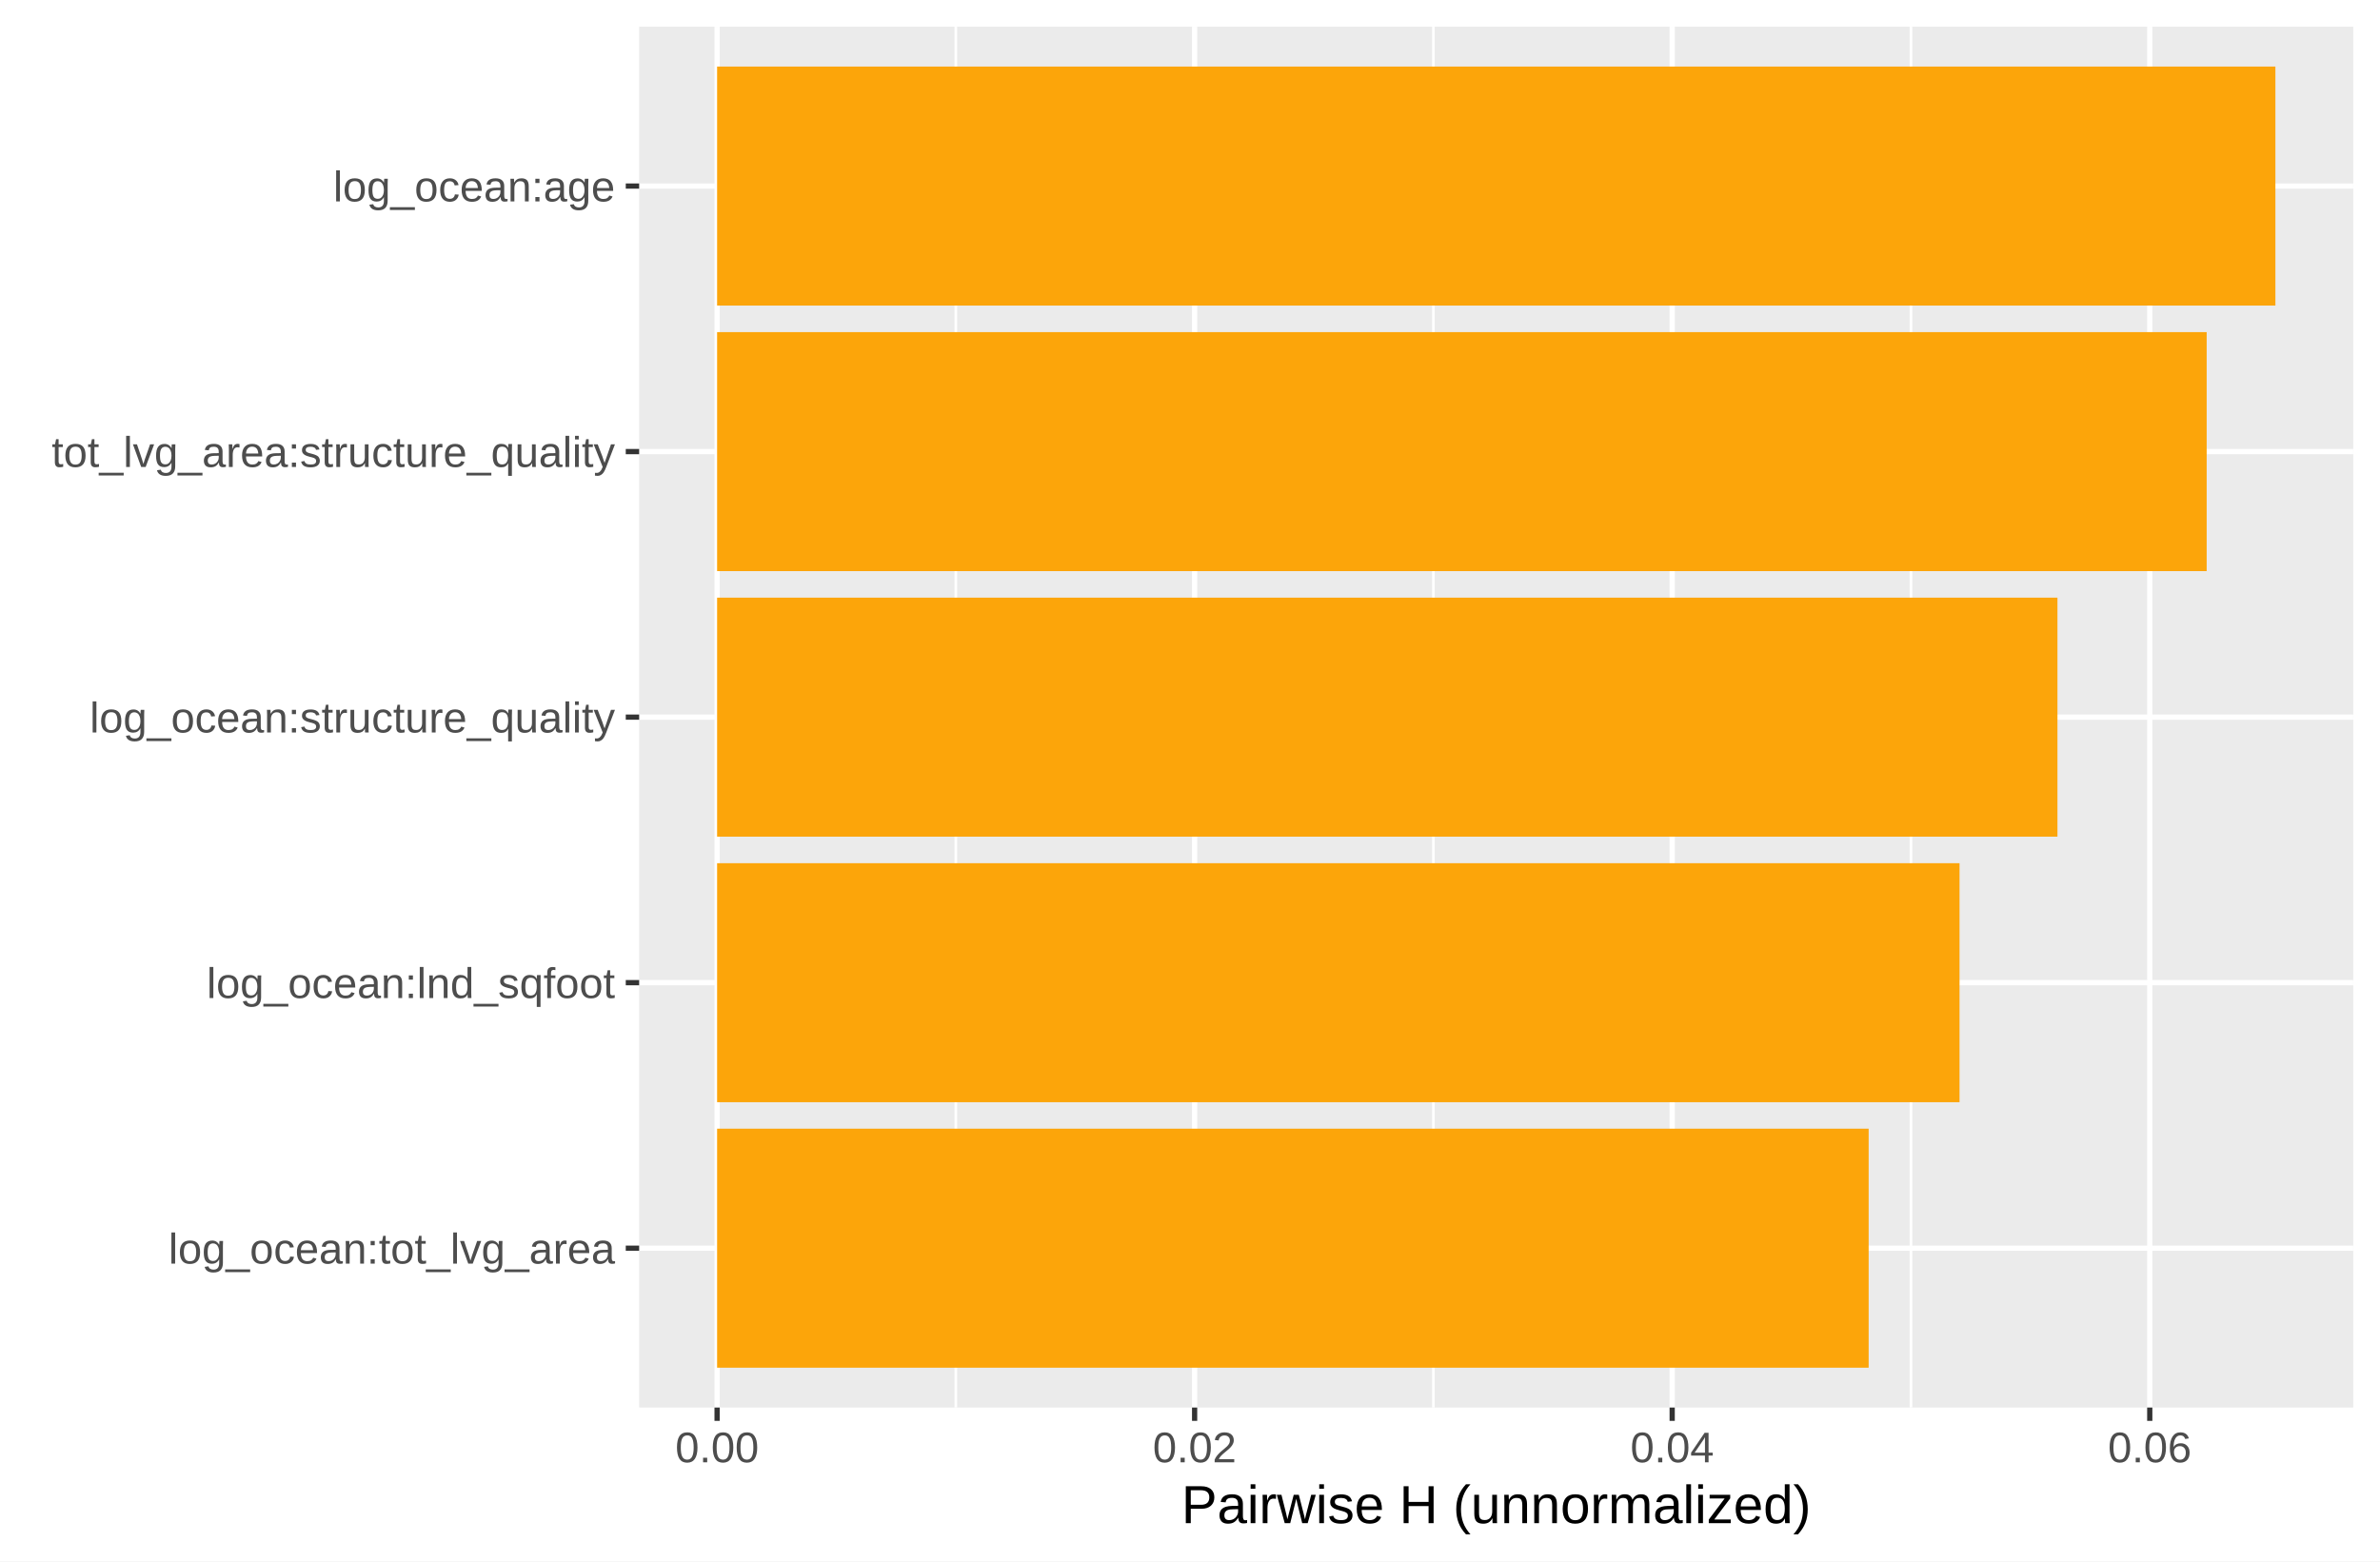
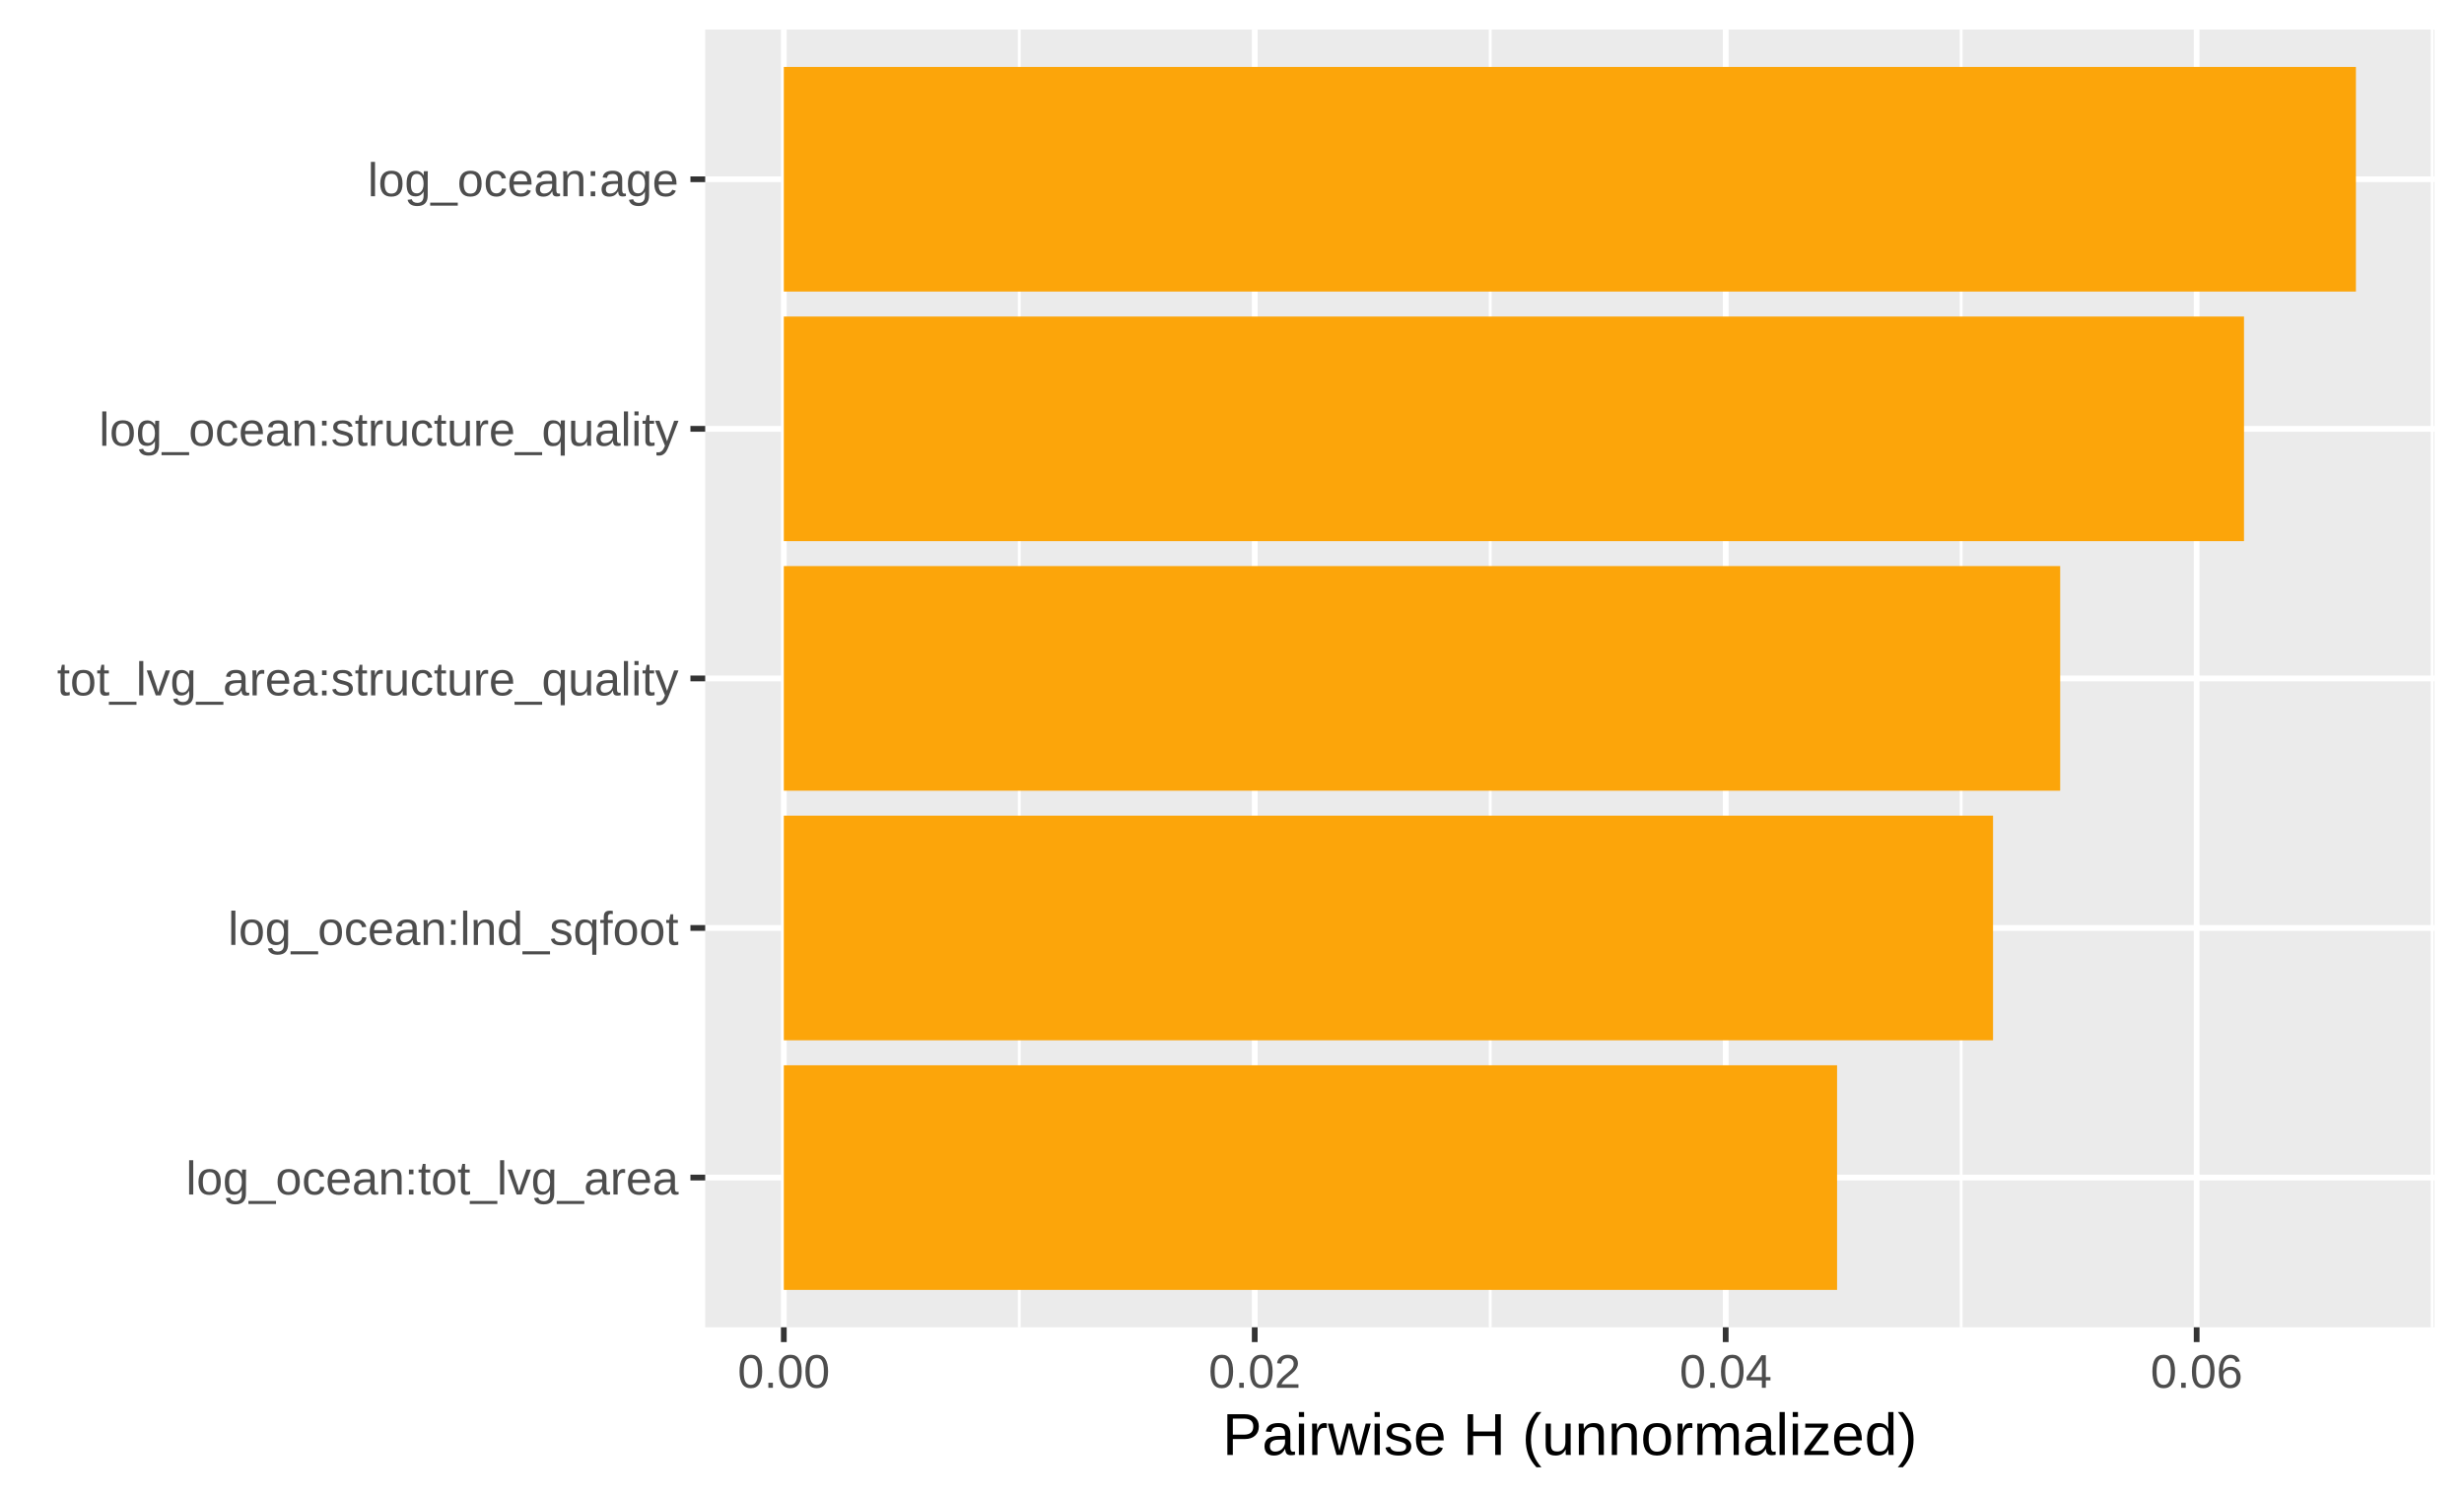
- <svg xmlns="http://www.w3.org/2000/svg" class="svglite" width="487.59pt" height="319.90pt" viewBox="0 0 487.59 319.90">
+ <svg xmlns="http://www.w3.org/2000/svg" class="svglite" width="457.52pt" height="277.97pt" viewBox="0 0 457.52 277.97">
  <defs>
    <style type="text/css">
    .svglite line, .svglite polyline, .svglite polygon, .svglite path, .svglite rect, .svglite circle {
      fill: none;
      stroke: #000000;
      stroke-linecap: round;
      stroke-linejoin: round;
      stroke-miterlimit: 10.00;
    }
    .svglite text {
      white-space: pre;
    }
  </style>
  </defs>
  <rect width="100%" height="100%" style="stroke: none; fill: #FFFFFF;" />
  <defs>
-     <clipPath id="cpMC4wMHw0ODcuNTl8MC4wMHwzMTkuOTA=">
-       <rect x="0.00" y="0.00" width="487.59" height="319.90" />
+     <clipPath id="cpMC4wMHw0NTcuNTJ8MC4wMHwyNzcuOTc=">
+       <rect x="0.00" y="0.00" width="457.52" height="277.97" />
    </clipPath>
  </defs>
-   <g clip-path="url(#cpMC4wMHw0ODcuNTl8MC4wMHwzMTkuOTA=)">
-     <rect x="0" y="0.00" width="487.59" height="319.90" style="stroke-width: 1.07; stroke: #FFFFFF; fill: #FFFFFF;" />
+   <g clip-path="url(#cpMC4wMHw0NTcuNTJ8MC4wMHwyNzcuOTc=)">
+     <rect x="0" y="0.00" width="457.52" height="277.97" style="stroke-width: 1.07; stroke: #FFFFFF; fill: #FFFFFF;" />
  </g>
  <defs>
-     <clipPath id="cpMTMwLjk0fDQ4Mi4xMnw1LjQ4fDI4OC40MA==">
-       <rect x="130.94" y="5.48" width="351.17" height="282.92" />
+     <clipPath id="cpMTMwLjk0fDQ1Mi4wNHw1LjQ4fDI0Ni40OA==">
+       <rect x="130.94" y="5.48" width="321.10" height="241.00" />
    </clipPath>
  </defs>
-   <g clip-path="url(#cpMTMwLjk0fDQ4Mi4xMnw1LjQ4fDI4OC40MA==)">
-     <rect x="130.94" y="5.48" width="351.17" height="282.92" style="stroke-width: 1.07; stroke: none; fill: #EBEBEB;" />
-     <polyline points="195.82,288.40 195.82,5.48 " style="stroke-width: 0.53; stroke: #FFFFFF; stroke-linecap: butt;" />
-     <polyline points="293.66,288.40 293.66,5.48 " style="stroke-width: 0.53; stroke: #FFFFFF; stroke-linecap: butt;" />
-     <polyline points="391.50,288.40 391.50,5.48 " style="stroke-width: 0.53; stroke: #FFFFFF; stroke-linecap: butt;" />
-     <polyline points="130.94,255.76 482.12,255.76 " style="stroke-width: 1.07; stroke: #FFFFFF; stroke-linecap: butt;" />
-     <polyline points="130.94,201.35 482.12,201.35 " style="stroke-width: 1.07; stroke: #FFFFFF; stroke-linecap: butt;" />
-     <polyline points="130.94,146.94 482.12,146.94 " style="stroke-width: 1.07; stroke: #FFFFFF; stroke-linecap: butt;" />
-     <polyline points="130.94,92.53 482.12,92.53 " style="stroke-width: 1.07; stroke: #FFFFFF; stroke-linecap: butt;" />
-     <polyline points="130.94,38.12 482.12,38.12 " style="stroke-width: 1.07; stroke: #FFFFFF; stroke-linecap: butt;" />
-     <polyline points="146.91,288.40 146.91,5.48 " style="stroke-width: 1.07; stroke: #FFFFFF; stroke-linecap: butt;" />
-     <polyline points="244.74,288.40 244.74,5.48 " style="stroke-width: 1.07; stroke: #FFFFFF; stroke-linecap: butt;" />
-     <polyline points="342.58,288.40 342.58,5.48 " style="stroke-width: 1.07; stroke: #FFFFFF; stroke-linecap: butt;" />
-     <polyline points="440.42,288.40 440.42,5.48 " style="stroke-width: 1.07; stroke: #FFFFFF; stroke-linecap: butt;" />
-     <rect x="146.91" y="13.64" width="319.25" height="48.97" style="stroke-width: 1.07; stroke: none; stroke-linecap: butt; stroke-linejoin: miter; fill: #FCA50A;" />
-     <rect x="146.91" y="68.05" width="305.17" height="48.97" style="stroke-width: 1.07; stroke: none; stroke-linecap: butt; stroke-linejoin: miter; fill: #FCA50A;" />
-     <rect x="146.91" y="122.46" width="274.60" height="48.97" style="stroke-width: 1.07; stroke: none; stroke-linecap: butt; stroke-linejoin: miter; fill: #FCA50A;" />
-     <rect x="146.91" y="176.87" width="254.54" height="48.97" style="stroke-width: 1.07; stroke: none; stroke-linecap: butt; stroke-linejoin: miter; fill: #FCA50A;" />
-     <rect x="146.91" y="231.27" width="235.92" height="48.97" style="stroke-width: 1.07; stroke: none; stroke-linecap: butt; stroke-linejoin: miter; fill: #FCA50A;" />
+   <g clip-path="url(#cpMTMwLjk0fDQ1Mi4wNHw1LjQ4fDI0Ni40OA==)">
+     <rect x="130.94" y="5.48" width="321.10" height="241.00" style="stroke-width: 1.07; stroke: none; fill: #EBEBEB;" />
+     <polyline points="189.26,246.48 189.26,5.48 " style="stroke-width: 0.53; stroke: #FFFFFF; stroke-linecap: butt;" />
+     <polyline points="276.71,246.48 276.71,5.48 " style="stroke-width: 0.53; stroke: #FFFFFF; stroke-linecap: butt;" />
+     <polyline points="364.15,246.48 364.15,5.48 " style="stroke-width: 0.53; stroke: #FFFFFF; stroke-linecap: butt;" />
+     <polyline points="451.60,246.48 451.60,5.48 " style="stroke-width: 0.53; stroke: #FFFFFF; stroke-linecap: butt;" />
+     <polyline points="130.94,218.67 452.04,218.67 " style="stroke-width: 1.07; stroke: #FFFFFF; stroke-linecap: butt;" />
+     <polyline points="130.94,172.32 452.04,172.32 " style="stroke-width: 1.07; stroke: #FFFFFF; stroke-linecap: butt;" />
+     <polyline points="130.94,125.98 452.04,125.98 " style="stroke-width: 1.07; stroke: #FFFFFF; stroke-linecap: butt;" />
+     <polyline points="130.94,79.63 452.04,79.63 " style="stroke-width: 1.07; stroke: #FFFFFF; stroke-linecap: butt;" />
+     <polyline points="130.94,33.29 452.04,33.29 " style="stroke-width: 1.07; stroke: #FFFFFF; stroke-linecap: butt;" />
+     <polyline points="145.54,246.48 145.54,5.48 " style="stroke-width: 1.07; stroke: #FFFFFF; stroke-linecap: butt;" />
+     <polyline points="232.98,246.48 232.98,5.48 " style="stroke-width: 1.07; stroke: #FFFFFF; stroke-linecap: butt;" />
+     <polyline points="320.43,246.48 320.43,5.48 " style="stroke-width: 1.07; stroke: #FFFFFF; stroke-linecap: butt;" />
+     <polyline points="407.88,246.48 407.88,5.48 " style="stroke-width: 1.07; stroke: #FFFFFF; stroke-linecap: butt;" />
+     <rect x="145.54" y="12.43" width="291.91" height="41.71" style="stroke-width: 1.07; stroke: none; stroke-linecap: butt; stroke-linejoin: miter; fill: #FCA50A;" />
+     <rect x="145.54" y="58.78" width="271.13" height="41.71" style="stroke-width: 1.07; stroke: none; stroke-linecap: butt; stroke-linejoin: miter; fill: #FCA50A;" />
+     <rect x="145.54" y="105.12" width="237.00" height="41.71" style="stroke-width: 1.07; stroke: none; stroke-linecap: butt; stroke-linejoin: miter; fill: #FCA50A;" />
+     <rect x="145.54" y="151.47" width="224.53" height="41.71" style="stroke-width: 1.07; stroke: none; stroke-linecap: butt; stroke-linejoin: miter; fill: #FCA50A;" />
+     <rect x="145.54" y="197.82" width="195.57" height="41.71" style="stroke-width: 1.07; stroke: none; stroke-linecap: butt; stroke-linejoin: miter; fill: #FCA50A;" />
  </g>
-   <g clip-path="url(#cpMC4wMHw0ODcuNTl8MC4wMHwzMTkuOTA=)">
-     <text x="126.01" y="258.91" text-anchor="end" style="font-size: 8.80px;fill: #4D4D4D; font-family: &quot;Arial&quot;;" textLength="91.52px" lengthAdjust="spacingAndGlyphs">log_ocean:tot_lvg_area</text>
-     <text x="126.01" y="204.50" text-anchor="end" style="font-size: 8.80px;fill: #4D4D4D; font-family: &quot;Arial&quot;;" textLength="83.69px" lengthAdjust="spacingAndGlyphs">log_ocean:lnd_sqfoot</text>
-     <text x="126.01" y="150.09" text-anchor="end" style="font-size: 8.80px;fill: #4D4D4D; font-family: &quot;Arial&quot;;" textLength="107.65px" lengthAdjust="spacingAndGlyphs">log_ocean:structure_quality</text>
-     <text x="126.01" y="95.68" text-anchor="end" style="font-size: 8.80px;fill: #4D4D4D; font-family: &quot;Arial&quot;;" textLength="115.47px" lengthAdjust="spacingAndGlyphs">tot_lvg_area:structure_quality</text>
-     <text x="126.01" y="41.27" text-anchor="end" style="font-size: 8.80px;fill: #4D4D4D; font-family: &quot;Arial&quot;;" textLength="57.76px" lengthAdjust="spacingAndGlyphs">log_ocean:age</text>
-     <polyline points="128.20,255.76 130.94,255.76 " style="stroke-width: 1.07; stroke: #333333; stroke-linecap: butt;" />
-     <polyline points="128.20,201.35 130.94,201.35 " style="stroke-width: 1.07; stroke: #333333; stroke-linecap: butt;" />
-     <polyline points="128.20,146.94 130.94,146.94 " style="stroke-width: 1.07; stroke: #333333; stroke-linecap: butt;" />
-     <polyline points="128.20,92.53 130.94,92.53 " style="stroke-width: 1.07; stroke: #333333; stroke-linecap: butt;" />
-     <polyline points="128.20,38.12 130.94,38.12 " style="stroke-width: 1.07; stroke: #333333; stroke-linecap: butt;" />
-     <polyline points="146.91,291.14 146.91,288.40 " style="stroke-width: 1.07; stroke: #333333; stroke-linecap: butt;" />
-     <polyline points="244.74,291.14 244.74,288.40 " style="stroke-width: 1.07; stroke: #333333; stroke-linecap: butt;" />
-     <polyline points="342.58,291.14 342.58,288.40 " style="stroke-width: 1.07; stroke: #333333; stroke-linecap: butt;" />
-     <polyline points="440.42,291.14 440.42,288.40 " style="stroke-width: 1.07; stroke: #333333; stroke-linecap: butt;" />
-     <text x="146.91" y="299.63" text-anchor="middle" style="font-size: 8.80px;fill: #4D4D4D; font-family: &quot;Arial&quot;;" textLength="17.14px" lengthAdjust="spacingAndGlyphs">0.00</text>
-     <text x="244.74" y="299.63" text-anchor="middle" style="font-size: 8.80px;fill: #4D4D4D; font-family: &quot;Arial&quot;;" textLength="17.14px" lengthAdjust="spacingAndGlyphs">0.02</text>
-     <text x="342.58" y="299.63" text-anchor="middle" style="font-size: 8.80px;fill: #4D4D4D; font-family: &quot;Arial&quot;;" textLength="17.14px" lengthAdjust="spacingAndGlyphs">0.04</text>
-     <text x="440.42" y="299.63" text-anchor="middle" style="font-size: 8.80px;fill: #4D4D4D; font-family: &quot;Arial&quot;;" textLength="17.14px" lengthAdjust="spacingAndGlyphs">0.06</text>
-     <text x="306.53" y="312.10" text-anchor="middle" style="font-size: 11.00px; font-family: &quot;Arial&quot;;" textLength="129.01px" lengthAdjust="spacingAndGlyphs">Pairwise H (unnormalized)</text>
+   <g clip-path="url(#cpMC4wMHw0NTcuNTJ8MC4wMHwyNzcuOTc=)">
+     <text x="126.01" y="221.82" text-anchor="end" style="font-size: 8.80px;fill: #4D4D4D; font-family: &quot;Arial&quot;;" textLength="91.52px" lengthAdjust="spacingAndGlyphs">log_ocean:tot_lvg_area</text>
+     <text x="126.01" y="175.47" text-anchor="end" style="font-size: 8.80px;fill: #4D4D4D; font-family: &quot;Arial&quot;;" textLength="83.69px" lengthAdjust="spacingAndGlyphs">log_ocean:lnd_sqfoot</text>
+     <text x="126.01" y="129.13" text-anchor="end" style="font-size: 8.80px;fill: #4D4D4D; font-family: &quot;Arial&quot;;" textLength="115.47px" lengthAdjust="spacingAndGlyphs">tot_lvg_area:structure_quality</text>
+     <text x="126.01" y="82.78" text-anchor="end" style="font-size: 8.80px;fill: #4D4D4D; font-family: &quot;Arial&quot;;" textLength="107.65px" lengthAdjust="spacingAndGlyphs">log_ocean:structure_quality</text>
+     <text x="126.01" y="36.44" text-anchor="end" style="font-size: 8.80px;fill: #4D4D4D; font-family: &quot;Arial&quot;;" textLength="57.76px" lengthAdjust="spacingAndGlyphs">log_ocean:age</text>
+     <polyline points="128.20,218.67 130.94,218.67 " style="stroke-width: 1.07; stroke: #333333; stroke-linecap: butt;" />
+     <polyline points="128.20,172.32 130.94,172.32 " style="stroke-width: 1.07; stroke: #333333; stroke-linecap: butt;" />
+     <polyline points="128.20,125.98 130.94,125.98 " style="stroke-width: 1.07; stroke: #333333; stroke-linecap: butt;" />
+     <polyline points="128.20,79.63 130.94,79.63 " style="stroke-width: 1.07; stroke: #333333; stroke-linecap: butt;" />
+     <polyline points="128.20,33.29 130.94,33.29 " style="stroke-width: 1.07; stroke: #333333; stroke-linecap: butt;" />
+     <polyline points="145.54,249.22 145.54,246.48 " style="stroke-width: 1.07; stroke: #333333; stroke-linecap: butt;" />
+     <polyline points="232.98,249.22 232.98,246.48 " style="stroke-width: 1.07; stroke: #333333; stroke-linecap: butt;" />
+     <polyline points="320.43,249.22 320.43,246.48 " style="stroke-width: 1.07; stroke: #333333; stroke-linecap: butt;" />
+     <polyline points="407.88,249.22 407.88,246.48 " style="stroke-width: 1.07; stroke: #333333; stroke-linecap: butt;" />
+     <text x="145.54" y="257.71" text-anchor="middle" style="font-size: 8.80px;fill: #4D4D4D; font-family: &quot;Arial&quot;;" textLength="17.14px" lengthAdjust="spacingAndGlyphs">0.00</text>
+     <text x="232.98" y="257.71" text-anchor="middle" style="font-size: 8.80px;fill: #4D4D4D; font-family: &quot;Arial&quot;;" textLength="17.14px" lengthAdjust="spacingAndGlyphs">0.02</text>
+     <text x="320.43" y="257.71" text-anchor="middle" style="font-size: 8.80px;fill: #4D4D4D; font-family: &quot;Arial&quot;;" textLength="17.14px" lengthAdjust="spacingAndGlyphs">0.04</text>
+     <text x="407.88" y="257.71" text-anchor="middle" style="font-size: 8.80px;fill: #4D4D4D; font-family: &quot;Arial&quot;;" textLength="17.14px" lengthAdjust="spacingAndGlyphs">0.06</text>
+     <text x="291.49" y="270.18" text-anchor="middle" style="font-size: 11.00px; font-family: &quot;Arial&quot;;" textLength="129.01px" lengthAdjust="spacingAndGlyphs">Pairwise H (unnormalized)</text>
  </g>
</svg>
